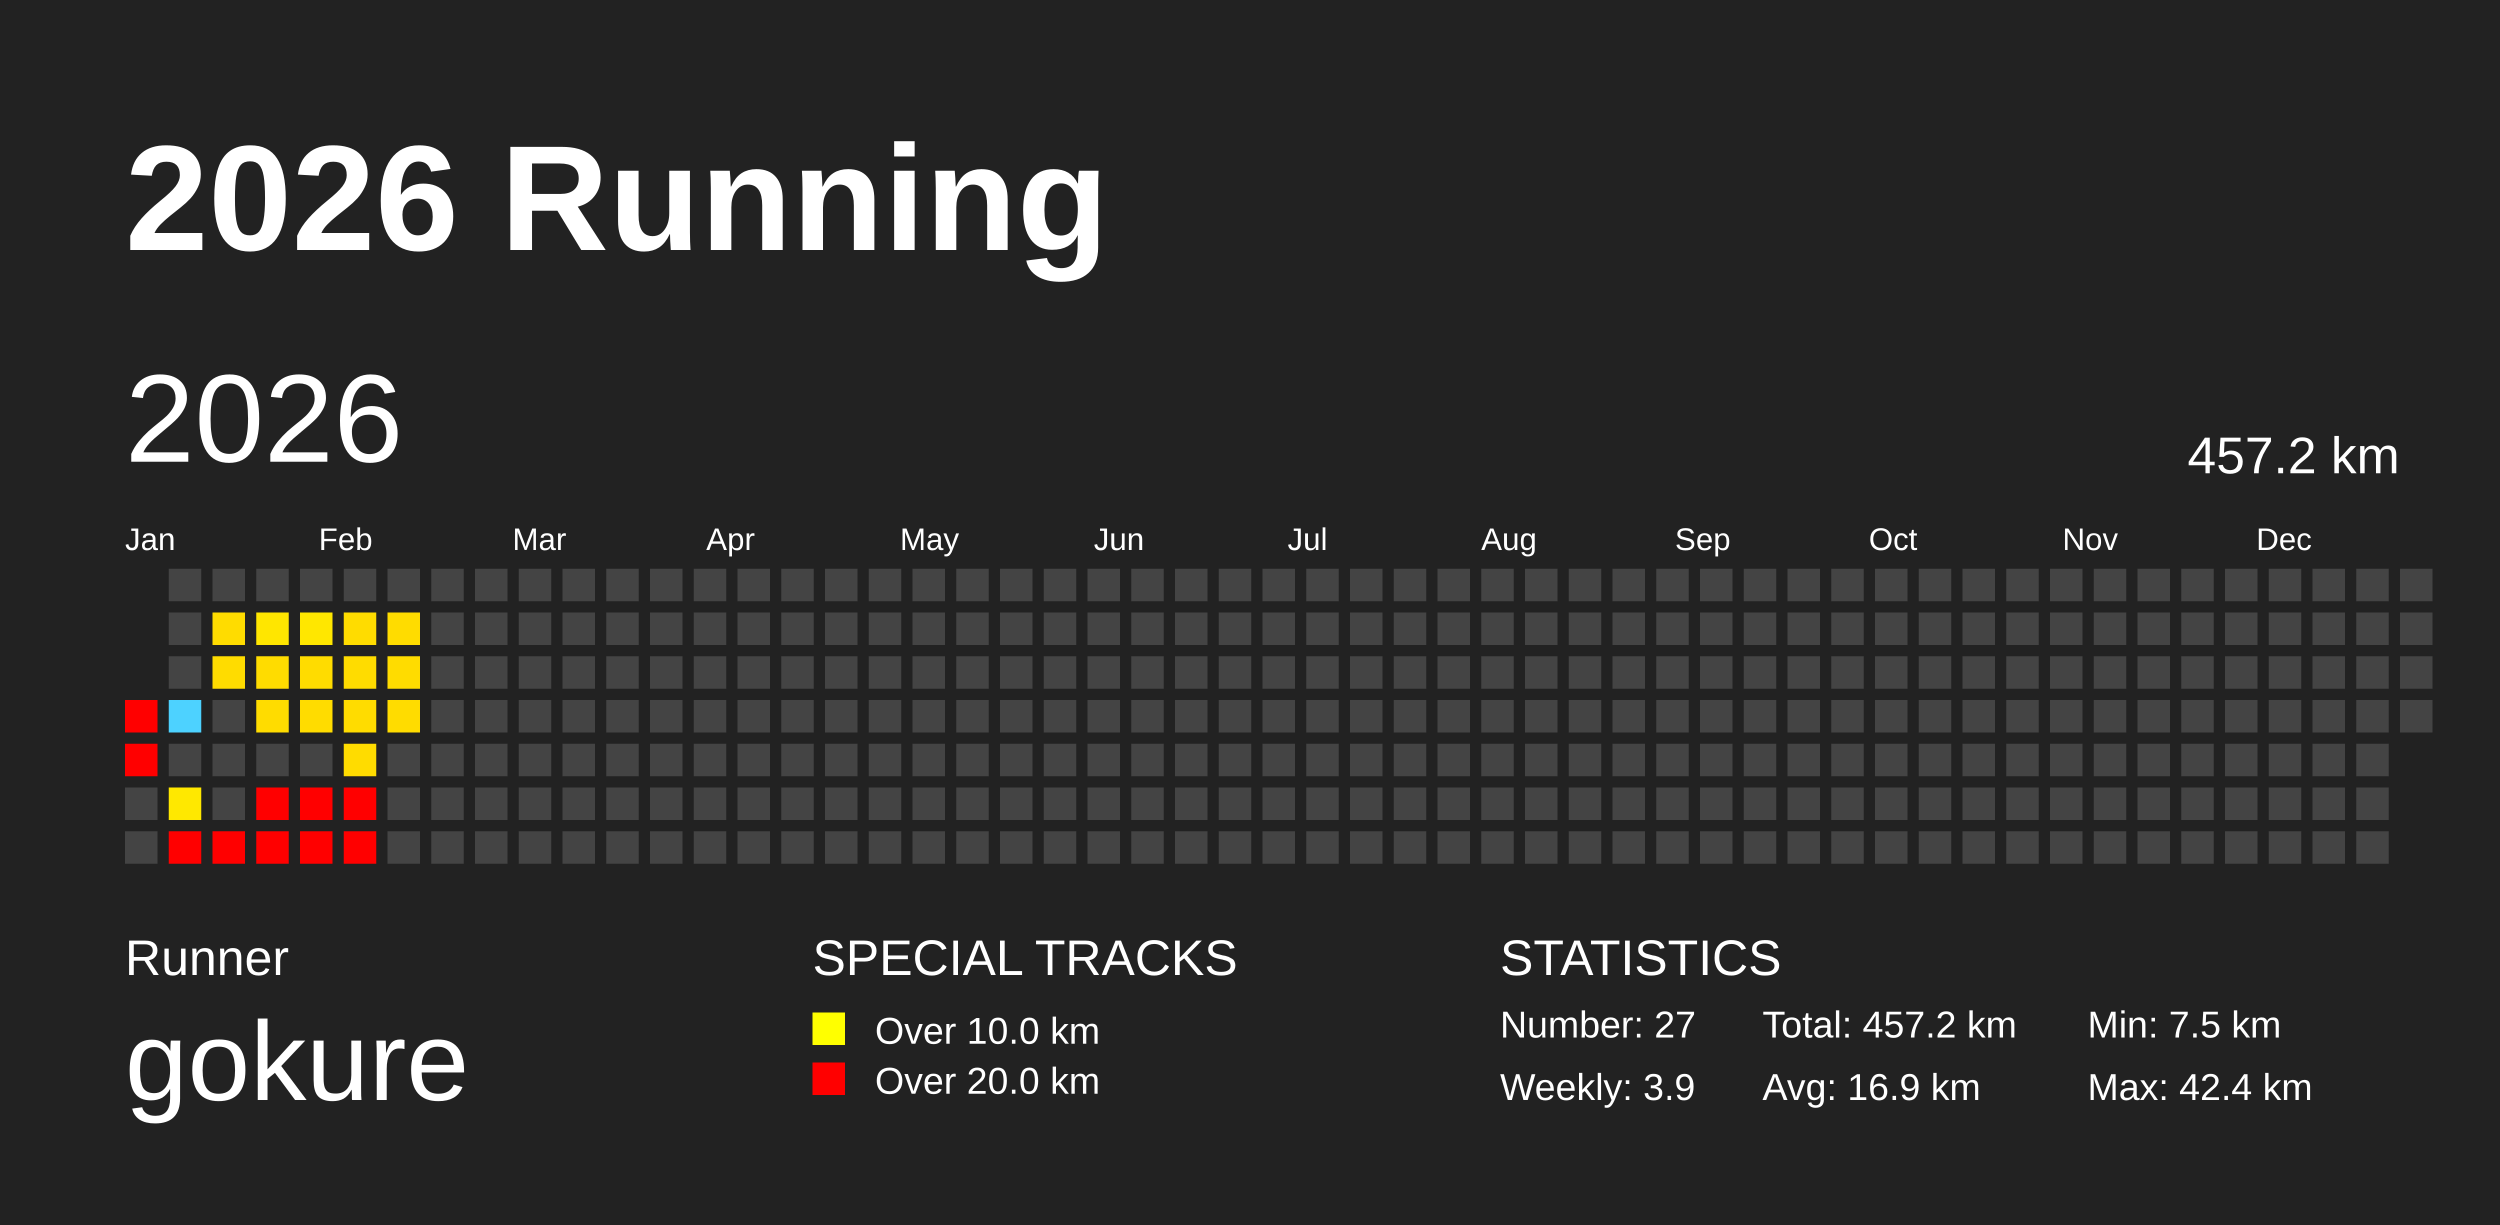
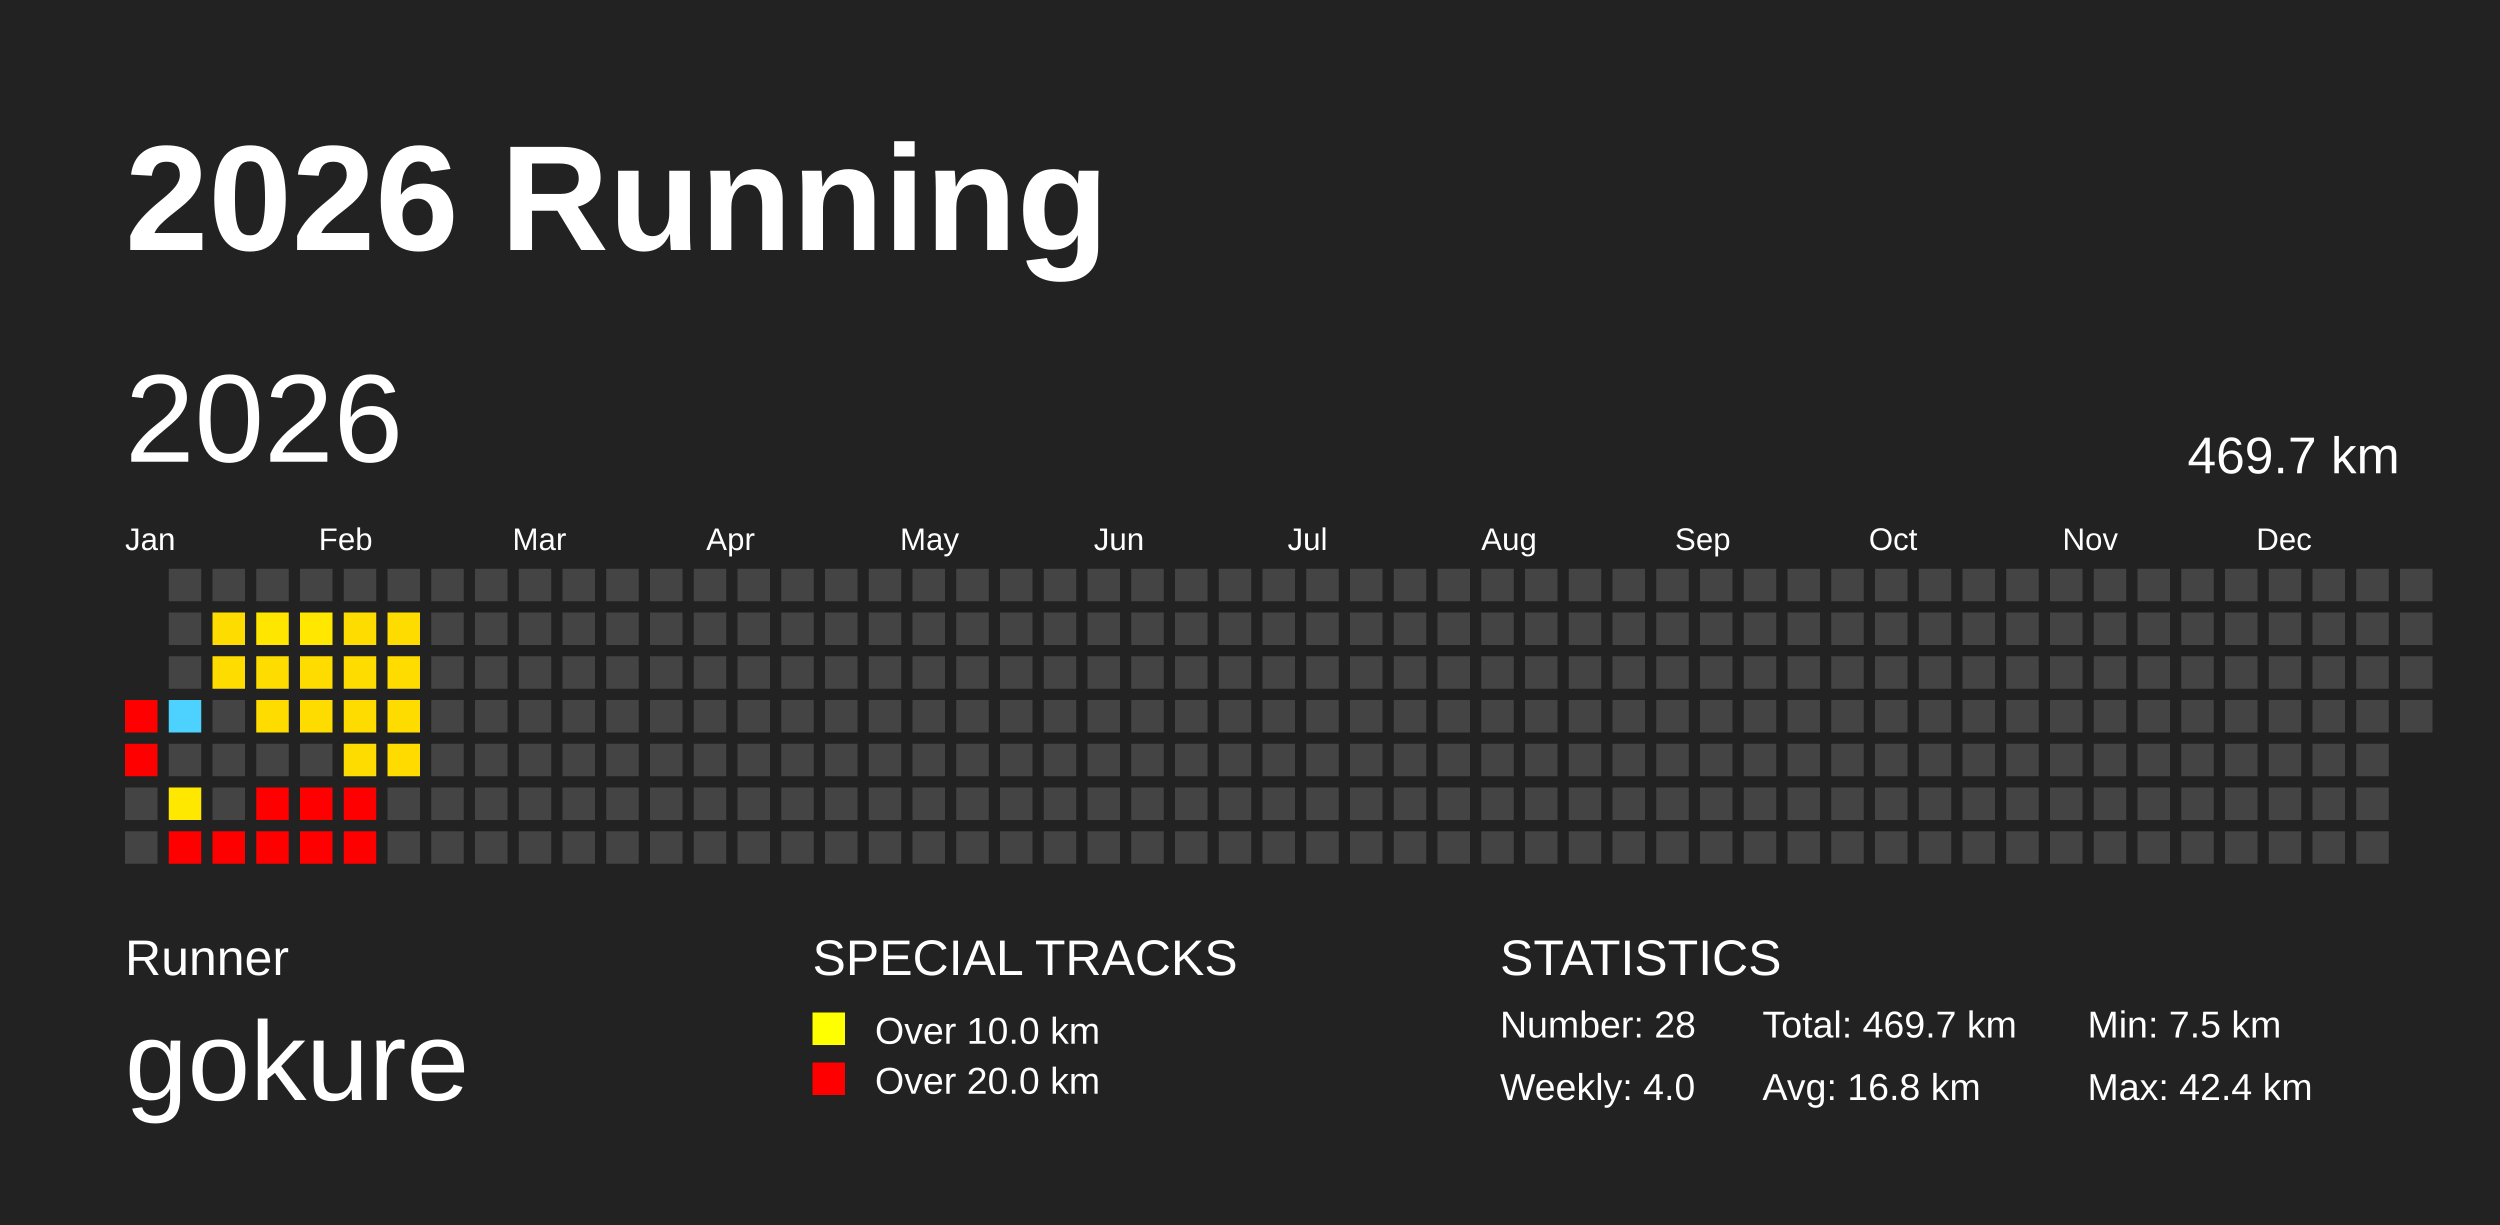
<svg xmlns="http://www.w3.org/2000/svg" baseProfile="full" height="98mm" version="1.1" viewBox="0,0,200,98" width="200mm">
  <defs />
  <rect fill="#222222" height="98" width="200" x="0" y="0" />
  <text fill="#FFFFFF" style="font-size:12px; font-family:Arial; font-weight:bold;" x="10" y="20">2026 Running</text>
  <text fill="#FFFFFF" style="font-size:4px; font-family:Arial" x="10" y="78">Runner</text>
  <text fill="#FFFFFF" style="font-size:9px; font-family:Arial" x="10" y="88">gokure</text>
  <text fill="#FFFFFF" style="font-size:4px; font-family:Arial" x="65" y="78">SPECIAL TRACKS</text>
  <rect fill="yellow" height="2.6" width="2.6" x="65" y="81" />
  <text fill="#FFFFFF" style="font-size:3px; font-family:Arial" x="70" y="83.5">Over 10.0 km</text>
  <rect fill="red" height="2.6" width="2.6" x="65" y="85" />
  <text fill="#FFFFFF" style="font-size:3px; font-family:Arial" x="70" y="87.5">Over 20.0 km</text>
  <text fill="#FFFFFF" style="font-size:4px; font-family:Arial" x="120" y="78">STATISTICS</text>
-   <text fill="#FFFFFF" style="font-size:3px; font-family:Arial" x="120" y="83">Number: 27</text>
-   <text fill="#FFFFFF" style="font-size:3px; font-family:Arial" x="120" y="88">Weekly: 3.9</text>
-   <text fill="#FFFFFF" style="font-size:3px; font-family:Arial" x="141" y="83">Total: 457.2 km</text>
-   <text fill="#FFFFFF" style="font-size:3px; font-family:Arial" x="141" y="88">Avg: 16.9 km</text>
+   <text fill="#FFFFFF" style="font-size:3px; font-family:Arial" x="120" y="83">Number: 28</text>
+   <text fill="#FFFFFF" style="font-size:3px; font-family:Arial" x="120" y="88">Weekly: 4.0</text>
+   <text fill="#FFFFFF" style="font-size:3px; font-family:Arial" x="141" y="83">Total: 469.7 km</text>
+   <text fill="#FFFFFF" style="font-size:3px; font-family:Arial" x="141" y="88">Avg: 16.8 km</text>
  <text fill="#FFFFFF" style="font-size:3px; font-family:Arial" x="167" y="83">Min: 7.5 km</text>
  <text fill="#FFFFFF" style="font-size:3px; font-family:Arial" x="167" y="88">Max: 42.4 km</text>
  <text dominant-baseline="hanging" fill="#FFFFFF" style="font-size:10.0px; font-family:Arial;" x="10" y="30">2026</text>
-   <text dominant-baseline="hanging" fill="#FFFFFF" style="font-size:4.125px; font-family:Arial;" x="175" y="35">457.2 km</text>
+   <text dominant-baseline="hanging" fill="#FFFFFF" style="font-size:4.125px; font-family:Arial;" x="175" y="35">469.7 km</text>
  <text fill="#FFFFFF" style="font-size:2.5px; font-family:Arial" x="10.0" y="44">Jan</text>
  <text fill="#FFFFFF" style="font-size:2.5px; font-family:Arial" x="25.5" y="44">Feb</text>
  <text fill="#FFFFFF" style="font-size:2.5px; font-family:Arial" x="41.0" y="44">Mar</text>
  <text fill="#FFFFFF" style="font-size:2.5px; font-family:Arial" x="56.5" y="44">Apr</text>
  <text fill="#FFFFFF" style="font-size:2.5px; font-family:Arial" x="72.0" y="44">May</text>
  <text fill="#FFFFFF" style="font-size:2.5px; font-family:Arial" x="87.5" y="44">Jun</text>
  <text fill="#FFFFFF" style="font-size:2.5px; font-family:Arial" x="103.0" y="44">Jul</text>
  <text fill="#FFFFFF" style="font-size:2.5px; font-family:Arial" x="118.5" y="44">Aug</text>
  <text fill="#FFFFFF" style="font-size:2.5px; font-family:Arial" x="134.0" y="44">Sep</text>
  <text fill="#FFFFFF" style="font-size:2.5px; font-family:Arial" x="149.5" y="44">Oct</text>
  <text fill="#FFFFFF" style="font-size:2.5px; font-family:Arial" x="165.0" y="44">Nov</text>
  <text fill="#FFFFFF" style="font-size:2.5px; font-family:Arial" x="180.5" y="44">Dec</text>
  <rect fill="red" height="2.6" width="2.6" x="10.0" y="56.0" />
  <rect fill="red" height="2.6" width="2.6" x="10.0" y="59.5" />
  <rect fill="#444444" height="2.6" width="2.6" x="10.0" y="63.0" />
  <rect fill="#444444" height="2.6" width="2.6" x="10.0" y="66.5" />
  <rect fill="#444444" height="2.6" width="2.6" x="13.5" y="45.5" />
  <rect fill="#444444" height="2.6" width="2.6" x="13.5" y="49.0" />
  <rect fill="#444444" height="2.6" width="2.6" x="13.5" y="52.5" />
  <rect fill="#4dd2ff" height="2.6" width="2.6" x="13.5" y="56.0" />
  <rect fill="#444444" height="2.6" width="2.6" x="13.5" y="59.5" />
  <rect fill="#ffe800" height="2.6" width="2.6" x="13.5" y="63.0" />
  <rect fill="red" height="2.6" width="2.6" x="13.5" y="66.5" />
  <rect fill="#444444" height="2.6" width="2.6" x="17.0" y="45.5" />
  <rect fill="#ffdc00" height="2.6" width="2.6" x="17.0" y="49.0" />
  <rect fill="#ffdc00" height="2.6" width="2.6" x="17.0" y="52.5" />
  <rect fill="#444444" height="2.6" width="2.6" x="17.0" y="56.0" />
  <rect fill="#444444" height="2.6" width="2.6" x="17.0" y="59.5" />
  <rect fill="#444444" height="2.6" width="2.6" x="17.0" y="63.0" />
  <rect fill="red" height="2.6" width="2.6" x="17.0" y="66.5" />
  <rect fill="#444444" height="2.6" width="2.6" x="20.5" y="45.5" />
  <rect fill="#ffe600" height="2.6" width="2.6" x="20.5" y="49.0" />
  <rect fill="#ffdc00" height="2.6" width="2.6" x="20.5" y="52.5" />
  <rect fill="#ffdc00" height="2.6" width="2.6" x="20.5" y="56.0" />
  <rect fill="#444444" height="2.6" width="2.6" x="20.5" y="59.5" />
  <rect fill="red" height="2.6" width="2.6" x="20.5" y="63.0" />
  <rect fill="red" height="2.6" width="2.6" x="20.5" y="66.5" />
  <rect fill="#444444" height="2.6" width="2.6" x="24.0" y="45.5" />
  <rect fill="#ffe700" height="2.6" width="2.6" x="24.0" y="49.0" />
  <rect fill="#ffdc00" height="2.6" width="2.6" x="24.0" y="52.5" />
  <rect fill="#ffdc00" height="2.6" width="2.6" x="24.0" y="56.0" />
  <rect fill="#444444" height="2.6" width="2.6" x="24.0" y="59.5" />
  <rect fill="red" height="2.6" width="2.6" x="24.0" y="63.0" />
  <rect fill="red" height="2.6" width="2.6" x="24.0" y="66.5" />
  <rect fill="#444444" height="2.6" width="2.6" x="27.5" y="45.5" />
  <rect fill="#ffdc00" height="2.6" width="2.6" x="27.5" y="49.0" />
  <rect fill="#ffdc00" height="2.6" width="2.6" x="27.5" y="52.5" />
  <rect fill="#ffdc00" height="2.6" width="2.6" x="27.5" y="56.0" />
  <rect fill="#ffdc00" height="2.6" width="2.6" x="27.5" y="59.5" />
  <rect fill="red" height="2.6" width="2.6" x="27.5" y="63.0" />
  <rect fill="red" height="2.6" width="2.6" x="27.5" y="66.5" />
  <rect fill="#444444" height="2.6" width="2.6" x="31.0" y="45.5" />
  <rect fill="#ffdc00" height="2.6" width="2.6" x="31.0" y="49.0" />
  <rect fill="#ffdc00" height="2.6" width="2.6" x="31.0" y="52.5" />
  <rect fill="#ffdc00" height="2.6" width="2.6" x="31.0" y="56.0" />
-   <rect fill="#444444" height="2.6" width="2.6" x="31.0" y="59.5" />
+   <rect fill="#ffdb00" height="2.6" width="2.6" x="31.0" y="59.5" />
  <rect fill="#444444" height="2.6" width="2.6" x="31.0" y="63.0" />
  <rect fill="#444444" height="2.6" width="2.6" x="31.0" y="66.5" />
  <rect fill="#444444" height="2.6" width="2.6" x="34.5" y="45.5" />
  <rect fill="#444444" height="2.6" width="2.6" x="34.5" y="49.0" />
  <rect fill="#444444" height="2.6" width="2.6" x="34.5" y="52.5" />
  <rect fill="#444444" height="2.6" width="2.6" x="34.5" y="56.0" />
  <rect fill="#444444" height="2.6" width="2.6" x="34.5" y="59.5" />
  <rect fill="#444444" height="2.6" width="2.6" x="34.5" y="63.0" />
  <rect fill="#444444" height="2.6" width="2.6" x="34.5" y="66.5" />
  <rect fill="#444444" height="2.6" width="2.6" x="38.0" y="45.5" />
  <rect fill="#444444" height="2.6" width="2.6" x="38.0" y="49.0" />
  <rect fill="#444444" height="2.6" width="2.6" x="38.0" y="52.5" />
  <rect fill="#444444" height="2.6" width="2.6" x="38.0" y="56.0" />
  <rect fill="#444444" height="2.6" width="2.6" x="38.0" y="59.5" />
  <rect fill="#444444" height="2.6" width="2.6" x="38.0" y="63.0" />
  <rect fill="#444444" height="2.6" width="2.6" x="38.0" y="66.5" />
  <rect fill="#444444" height="2.6" width="2.6" x="41.5" y="45.5" />
  <rect fill="#444444" height="2.6" width="2.6" x="41.5" y="49.0" />
  <rect fill="#444444" height="2.6" width="2.6" x="41.5" y="52.5" />
  <rect fill="#444444" height="2.6" width="2.6" x="41.5" y="56.0" />
  <rect fill="#444444" height="2.6" width="2.6" x="41.5" y="59.5" />
  <rect fill="#444444" height="2.6" width="2.6" x="41.5" y="63.0" />
  <rect fill="#444444" height="2.6" width="2.6" x="41.5" y="66.5" />
  <rect fill="#444444" height="2.6" width="2.6" x="45.0" y="45.5" />
  <rect fill="#444444" height="2.6" width="2.6" x="45.0" y="49.0" />
  <rect fill="#444444" height="2.6" width="2.6" x="45.0" y="52.5" />
  <rect fill="#444444" height="2.6" width="2.6" x="45.0" y="56.0" />
  <rect fill="#444444" height="2.6" width="2.6" x="45.0" y="59.5" />
  <rect fill="#444444" height="2.6" width="2.6" x="45.0" y="63.0" />
  <rect fill="#444444" height="2.6" width="2.6" x="45.0" y="66.5" />
  <rect fill="#444444" height="2.6" width="2.6" x="48.5" y="45.5" />
  <rect fill="#444444" height="2.6" width="2.6" x="48.5" y="49.0" />
  <rect fill="#444444" height="2.6" width="2.6" x="48.5" y="52.5" />
  <rect fill="#444444" height="2.6" width="2.6" x="48.5" y="56.0" />
  <rect fill="#444444" height="2.6" width="2.6" x="48.5" y="59.5" />
  <rect fill="#444444" height="2.6" width="2.6" x="48.5" y="63.0" />
  <rect fill="#444444" height="2.6" width="2.6" x="48.5" y="66.5" />
  <rect fill="#444444" height="2.6" width="2.6" x="52.0" y="45.5" />
  <rect fill="#444444" height="2.6" width="2.6" x="52.0" y="49.0" />
  <rect fill="#444444" height="2.6" width="2.6" x="52.0" y="52.5" />
  <rect fill="#444444" height="2.6" width="2.6" x="52.0" y="56.0" />
  <rect fill="#444444" height="2.6" width="2.6" x="52.0" y="59.5" />
  <rect fill="#444444" height="2.6" width="2.6" x="52.0" y="63.0" />
  <rect fill="#444444" height="2.6" width="2.6" x="52.0" y="66.5" />
  <rect fill="#444444" height="2.6" width="2.6" x="55.5" y="45.5" />
  <rect fill="#444444" height="2.6" width="2.6" x="55.5" y="49.0" />
  <rect fill="#444444" height="2.6" width="2.6" x="55.5" y="52.5" />
  <rect fill="#444444" height="2.6" width="2.6" x="55.5" y="56.0" />
  <rect fill="#444444" height="2.6" width="2.6" x="55.5" y="59.5" />
  <rect fill="#444444" height="2.6" width="2.6" x="55.5" y="63.0" />
  <rect fill="#444444" height="2.6" width="2.6" x="55.5" y="66.5" />
  <rect fill="#444444" height="2.6" width="2.6" x="59.0" y="45.5" />
  <rect fill="#444444" height="2.6" width="2.6" x="59.0" y="49.0" />
  <rect fill="#444444" height="2.6" width="2.6" x="59.0" y="52.5" />
  <rect fill="#444444" height="2.6" width="2.6" x="59.0" y="56.0" />
  <rect fill="#444444" height="2.6" width="2.6" x="59.0" y="59.5" />
  <rect fill="#444444" height="2.6" width="2.6" x="59.0" y="63.0" />
  <rect fill="#444444" height="2.6" width="2.6" x="59.0" y="66.5" />
  <rect fill="#444444" height="2.6" width="2.6" x="62.5" y="45.5" />
  <rect fill="#444444" height="2.6" width="2.6" x="62.5" y="49.0" />
  <rect fill="#444444" height="2.6" width="2.6" x="62.5" y="52.5" />
  <rect fill="#444444" height="2.6" width="2.6" x="62.5" y="56.0" />
  <rect fill="#444444" height="2.6" width="2.6" x="62.5" y="59.5" />
  <rect fill="#444444" height="2.6" width="2.6" x="62.5" y="63.0" />
  <rect fill="#444444" height="2.6" width="2.6" x="62.5" y="66.5" />
  <rect fill="#444444" height="2.6" width="2.6" x="66.0" y="45.5" />
  <rect fill="#444444" height="2.6" width="2.6" x="66.0" y="49.0" />
  <rect fill="#444444" height="2.6" width="2.6" x="66.0" y="52.5" />
  <rect fill="#444444" height="2.6" width="2.6" x="66.0" y="56.0" />
  <rect fill="#444444" height="2.6" width="2.6" x="66.0" y="59.5" />
  <rect fill="#444444" height="2.6" width="2.6" x="66.0" y="63.0" />
  <rect fill="#444444" height="2.6" width="2.6" x="66.0" y="66.5" />
  <rect fill="#444444" height="2.6" width="2.6" x="69.5" y="45.5" />
  <rect fill="#444444" height="2.6" width="2.6" x="69.5" y="49.0" />
  <rect fill="#444444" height="2.6" width="2.6" x="69.5" y="52.5" />
  <rect fill="#444444" height="2.6" width="2.6" x="69.5" y="56.0" />
  <rect fill="#444444" height="2.6" width="2.6" x="69.5" y="59.5" />
  <rect fill="#444444" height="2.6" width="2.6" x="69.5" y="63.0" />
  <rect fill="#444444" height="2.6" width="2.6" x="69.5" y="66.5" />
  <rect fill="#444444" height="2.6" width="2.6" x="73.0" y="45.5" />
  <rect fill="#444444" height="2.6" width="2.6" x="73.0" y="49.0" />
  <rect fill="#444444" height="2.6" width="2.6" x="73.0" y="52.5" />
  <rect fill="#444444" height="2.6" width="2.6" x="73.0" y="56.0" />
  <rect fill="#444444" height="2.6" width="2.6" x="73.0" y="59.5" />
  <rect fill="#444444" height="2.6" width="2.6" x="73.0" y="63.0" />
  <rect fill="#444444" height="2.6" width="2.6" x="73.0" y="66.5" />
  <rect fill="#444444" height="2.6" width="2.6" x="76.5" y="45.5" />
  <rect fill="#444444" height="2.6" width="2.6" x="76.5" y="49.0" />
  <rect fill="#444444" height="2.6" width="2.6" x="76.5" y="52.5" />
  <rect fill="#444444" height="2.6" width="2.6" x="76.5" y="56.0" />
  <rect fill="#444444" height="2.6" width="2.6" x="76.5" y="59.5" />
  <rect fill="#444444" height="2.6" width="2.6" x="76.5" y="63.0" />
  <rect fill="#444444" height="2.6" width="2.6" x="76.5" y="66.5" />
  <rect fill="#444444" height="2.6" width="2.6" x="80.0" y="45.5" />
  <rect fill="#444444" height="2.6" width="2.6" x="80.0" y="49.0" />
  <rect fill="#444444" height="2.6" width="2.6" x="80.0" y="52.5" />
  <rect fill="#444444" height="2.6" width="2.6" x="80.0" y="56.0" />
  <rect fill="#444444" height="2.6" width="2.6" x="80.0" y="59.5" />
  <rect fill="#444444" height="2.6" width="2.6" x="80.0" y="63.0" />
  <rect fill="#444444" height="2.6" width="2.6" x="80.0" y="66.5" />
  <rect fill="#444444" height="2.6" width="2.6" x="83.5" y="45.5" />
  <rect fill="#444444" height="2.6" width="2.6" x="83.5" y="49.0" />
  <rect fill="#444444" height="2.6" width="2.6" x="83.5" y="52.5" />
  <rect fill="#444444" height="2.6" width="2.6" x="83.5" y="56.0" />
  <rect fill="#444444" height="2.6" width="2.6" x="83.5" y="59.5" />
  <rect fill="#444444" height="2.6" width="2.6" x="83.5" y="63.0" />
  <rect fill="#444444" height="2.6" width="2.6" x="83.5" y="66.5" />
  <rect fill="#444444" height="2.6" width="2.6" x="87.0" y="45.5" />
  <rect fill="#444444" height="2.6" width="2.6" x="87.0" y="49.0" />
  <rect fill="#444444" height="2.6" width="2.6" x="87.0" y="52.5" />
  <rect fill="#444444" height="2.6" width="2.6" x="87.0" y="56.0" />
  <rect fill="#444444" height="2.6" width="2.6" x="87.0" y="59.5" />
  <rect fill="#444444" height="2.6" width="2.6" x="87.0" y="63.0" />
  <rect fill="#444444" height="2.6" width="2.6" x="87.0" y="66.5" />
  <rect fill="#444444" height="2.6" width="2.6" x="90.5" y="45.5" />
  <rect fill="#444444" height="2.6" width="2.6" x="90.5" y="49.0" />
  <rect fill="#444444" height="2.6" width="2.6" x="90.5" y="52.5" />
  <rect fill="#444444" height="2.6" width="2.6" x="90.5" y="56.0" />
  <rect fill="#444444" height="2.6" width="2.6" x="90.5" y="59.5" />
  <rect fill="#444444" height="2.6" width="2.6" x="90.5" y="63.0" />
  <rect fill="#444444" height="2.6" width="2.6" x="90.5" y="66.5" />
  <rect fill="#444444" height="2.6" width="2.6" x="94.0" y="45.5" />
  <rect fill="#444444" height="2.6" width="2.6" x="94.0" y="49.0" />
  <rect fill="#444444" height="2.6" width="2.6" x="94.0" y="52.5" />
  <rect fill="#444444" height="2.6" width="2.6" x="94.0" y="56.0" />
  <rect fill="#444444" height="2.6" width="2.6" x="94.0" y="59.5" />
  <rect fill="#444444" height="2.6" width="2.6" x="94.0" y="63.0" />
  <rect fill="#444444" height="2.6" width="2.6" x="94.0" y="66.5" />
  <rect fill="#444444" height="2.6" width="2.6" x="97.5" y="45.5" />
  <rect fill="#444444" height="2.6" width="2.6" x="97.5" y="49.0" />
  <rect fill="#444444" height="2.6" width="2.6" x="97.5" y="52.5" />
  <rect fill="#444444" height="2.6" width="2.6" x="97.5" y="56.0" />
  <rect fill="#444444" height="2.6" width="2.6" x="97.5" y="59.5" />
  <rect fill="#444444" height="2.6" width="2.6" x="97.5" y="63.0" />
  <rect fill="#444444" height="2.6" width="2.6" x="97.5" y="66.5" />
  <rect fill="#444444" height="2.6" width="2.6" x="101.0" y="45.5" />
  <rect fill="#444444" height="2.6" width="2.6" x="101.0" y="49.0" />
  <rect fill="#444444" height="2.6" width="2.6" x="101.0" y="52.5" />
  <rect fill="#444444" height="2.6" width="2.6" x="101.0" y="56.0" />
  <rect fill="#444444" height="2.6" width="2.6" x="101.0" y="59.5" />
  <rect fill="#444444" height="2.6" width="2.6" x="101.0" y="63.0" />
  <rect fill="#444444" height="2.6" width="2.6" x="101.0" y="66.5" />
  <rect fill="#444444" height="2.6" width="2.6" x="104.5" y="45.5" />
  <rect fill="#444444" height="2.6" width="2.6" x="104.5" y="49.0" />
  <rect fill="#444444" height="2.6" width="2.6" x="104.5" y="52.5" />
  <rect fill="#444444" height="2.6" width="2.6" x="104.5" y="56.0" />
  <rect fill="#444444" height="2.6" width="2.6" x="104.5" y="59.5" />
  <rect fill="#444444" height="2.6" width="2.6" x="104.5" y="63.0" />
  <rect fill="#444444" height="2.6" width="2.6" x="104.5" y="66.5" />
  <rect fill="#444444" height="2.6" width="2.6" x="108.0" y="45.5" />
  <rect fill="#444444" height="2.6" width="2.6" x="108.0" y="49.0" />
  <rect fill="#444444" height="2.6" width="2.6" x="108.0" y="52.5" />
  <rect fill="#444444" height="2.6" width="2.6" x="108.0" y="56.0" />
  <rect fill="#444444" height="2.6" width="2.6" x="108.0" y="59.5" />
  <rect fill="#444444" height="2.6" width="2.6" x="108.0" y="63.0" />
  <rect fill="#444444" height="2.6" width="2.6" x="108.0" y="66.5" />
  <rect fill="#444444" height="2.6" width="2.6" x="111.5" y="45.5" />
  <rect fill="#444444" height="2.6" width="2.6" x="111.5" y="49.0" />
  <rect fill="#444444" height="2.6" width="2.6" x="111.5" y="52.5" />
  <rect fill="#444444" height="2.6" width="2.6" x="111.5" y="56.0" />
  <rect fill="#444444" height="2.6" width="2.6" x="111.5" y="59.5" />
  <rect fill="#444444" height="2.6" width="2.6" x="111.5" y="63.0" />
  <rect fill="#444444" height="2.6" width="2.6" x="111.5" y="66.5" />
  <rect fill="#444444" height="2.6" width="2.6" x="115.0" y="45.5" />
  <rect fill="#444444" height="2.6" width="2.6" x="115.0" y="49.0" />
  <rect fill="#444444" height="2.6" width="2.6" x="115.0" y="52.5" />
  <rect fill="#444444" height="2.6" width="2.6" x="115.0" y="56.0" />
  <rect fill="#444444" height="2.6" width="2.6" x="115.0" y="59.5" />
  <rect fill="#444444" height="2.6" width="2.6" x="115.0" y="63.0" />
  <rect fill="#444444" height="2.6" width="2.6" x="115.0" y="66.5" />
  <rect fill="#444444" height="2.6" width="2.6" x="118.5" y="45.5" />
  <rect fill="#444444" height="2.6" width="2.6" x="118.5" y="49.0" />
  <rect fill="#444444" height="2.6" width="2.6" x="118.5" y="52.5" />
  <rect fill="#444444" height="2.6" width="2.6" x="118.5" y="56.0" />
  <rect fill="#444444" height="2.6" width="2.6" x="118.5" y="59.5" />
  <rect fill="#444444" height="2.6" width="2.6" x="118.5" y="63.0" />
  <rect fill="#444444" height="2.6" width="2.6" x="118.5" y="66.5" />
  <rect fill="#444444" height="2.6" width="2.6" x="122.0" y="45.5" />
  <rect fill="#444444" height="2.6" width="2.6" x="122.0" y="49.0" />
  <rect fill="#444444" height="2.6" width="2.6" x="122.0" y="52.5" />
  <rect fill="#444444" height="2.6" width="2.6" x="122.0" y="56.0" />
  <rect fill="#444444" height="2.6" width="2.6" x="122.0" y="59.5" />
  <rect fill="#444444" height="2.6" width="2.6" x="122.0" y="63.0" />
  <rect fill="#444444" height="2.6" width="2.6" x="122.0" y="66.5" />
  <rect fill="#444444" height="2.6" width="2.6" x="125.5" y="45.5" />
  <rect fill="#444444" height="2.6" width="2.6" x="125.5" y="49.0" />
  <rect fill="#444444" height="2.6" width="2.6" x="125.5" y="52.5" />
  <rect fill="#444444" height="2.6" width="2.6" x="125.5" y="56.0" />
  <rect fill="#444444" height="2.6" width="2.6" x="125.5" y="59.5" />
  <rect fill="#444444" height="2.6" width="2.6" x="125.5" y="63.0" />
  <rect fill="#444444" height="2.6" width="2.6" x="125.5" y="66.5" />
  <rect fill="#444444" height="2.6" width="2.6" x="129.0" y="45.5" />
  <rect fill="#444444" height="2.6" width="2.6" x="129.0" y="49.0" />
  <rect fill="#444444" height="2.6" width="2.6" x="129.0" y="52.5" />
  <rect fill="#444444" height="2.6" width="2.6" x="129.0" y="56.0" />
  <rect fill="#444444" height="2.6" width="2.6" x="129.0" y="59.5" />
  <rect fill="#444444" height="2.6" width="2.6" x="129.0" y="63.0" />
  <rect fill="#444444" height="2.6" width="2.6" x="129.0" y="66.5" />
  <rect fill="#444444" height="2.6" width="2.6" x="132.5" y="45.5" />
  <rect fill="#444444" height="2.6" width="2.6" x="132.5" y="49.0" />
  <rect fill="#444444" height="2.6" width="2.6" x="132.5" y="52.5" />
  <rect fill="#444444" height="2.6" width="2.6" x="132.5" y="56.0" />
  <rect fill="#444444" height="2.6" width="2.6" x="132.5" y="59.5" />
  <rect fill="#444444" height="2.6" width="2.6" x="132.5" y="63.0" />
  <rect fill="#444444" height="2.6" width="2.6" x="132.5" y="66.5" />
  <rect fill="#444444" height="2.6" width="2.6" x="136.0" y="45.5" />
  <rect fill="#444444" height="2.6" width="2.6" x="136.0" y="49.0" />
  <rect fill="#444444" height="2.6" width="2.6" x="136.0" y="52.5" />
  <rect fill="#444444" height="2.6" width="2.6" x="136.0" y="56.0" />
  <rect fill="#444444" height="2.6" width="2.6" x="136.0" y="59.5" />
  <rect fill="#444444" height="2.6" width="2.6" x="136.0" y="63.0" />
  <rect fill="#444444" height="2.6" width="2.6" x="136.0" y="66.5" />
  <rect fill="#444444" height="2.6" width="2.6" x="139.5" y="45.5" />
  <rect fill="#444444" height="2.6" width="2.6" x="139.5" y="49.0" />
  <rect fill="#444444" height="2.6" width="2.6" x="139.5" y="52.5" />
  <rect fill="#444444" height="2.6" width="2.6" x="139.5" y="56.0" />
  <rect fill="#444444" height="2.6" width="2.6" x="139.5" y="59.5" />
  <rect fill="#444444" height="2.6" width="2.6" x="139.5" y="63.0" />
  <rect fill="#444444" height="2.6" width="2.6" x="139.5" y="66.5" />
  <rect fill="#444444" height="2.6" width="2.6" x="143.0" y="45.5" />
  <rect fill="#444444" height="2.6" width="2.6" x="143.0" y="49.0" />
  <rect fill="#444444" height="2.6" width="2.6" x="143.0" y="52.5" />
  <rect fill="#444444" height="2.6" width="2.6" x="143.0" y="56.0" />
  <rect fill="#444444" height="2.6" width="2.6" x="143.0" y="59.5" />
  <rect fill="#444444" height="2.6" width="2.6" x="143.0" y="63.0" />
  <rect fill="#444444" height="2.6" width="2.6" x="143.0" y="66.5" />
  <rect fill="#444444" height="2.6" width="2.6" x="146.5" y="45.5" />
  <rect fill="#444444" height="2.6" width="2.6" x="146.5" y="49.0" />
  <rect fill="#444444" height="2.6" width="2.6" x="146.5" y="52.5" />
  <rect fill="#444444" height="2.6" width="2.6" x="146.5" y="56.0" />
  <rect fill="#444444" height="2.6" width="2.6" x="146.5" y="59.5" />
  <rect fill="#444444" height="2.6" width="2.6" x="146.5" y="63.0" />
  <rect fill="#444444" height="2.6" width="2.6" x="146.5" y="66.5" />
  <rect fill="#444444" height="2.6" width="2.6" x="150.0" y="45.5" />
  <rect fill="#444444" height="2.6" width="2.6" x="150.0" y="49.0" />
  <rect fill="#444444" height="2.6" width="2.6" x="150.0" y="52.5" />
  <rect fill="#444444" height="2.6" width="2.6" x="150.0" y="56.0" />
  <rect fill="#444444" height="2.6" width="2.6" x="150.0" y="59.5" />
  <rect fill="#444444" height="2.6" width="2.6" x="150.0" y="63.0" />
  <rect fill="#444444" height="2.6" width="2.6" x="150.0" y="66.5" />
  <rect fill="#444444" height="2.6" width="2.6" x="153.5" y="45.5" />
  <rect fill="#444444" height="2.6" width="2.6" x="153.5" y="49.0" />
  <rect fill="#444444" height="2.6" width="2.6" x="153.5" y="52.5" />
  <rect fill="#444444" height="2.6" width="2.6" x="153.5" y="56.0" />
  <rect fill="#444444" height="2.6" width="2.6" x="153.5" y="59.5" />
  <rect fill="#444444" height="2.6" width="2.6" x="153.5" y="63.0" />
  <rect fill="#444444" height="2.6" width="2.6" x="153.5" y="66.5" />
  <rect fill="#444444" height="2.6" width="2.6" x="157.0" y="45.5" />
  <rect fill="#444444" height="2.6" width="2.6" x="157.0" y="49.0" />
  <rect fill="#444444" height="2.6" width="2.6" x="157.0" y="52.5" />
  <rect fill="#444444" height="2.6" width="2.6" x="157.0" y="56.0" />
  <rect fill="#444444" height="2.6" width="2.6" x="157.0" y="59.5" />
  <rect fill="#444444" height="2.6" width="2.6" x="157.0" y="63.0" />
  <rect fill="#444444" height="2.6" width="2.6" x="157.0" y="66.5" />
  <rect fill="#444444" height="2.6" width="2.6" x="160.5" y="45.5" />
  <rect fill="#444444" height="2.6" width="2.6" x="160.5" y="49.0" />
  <rect fill="#444444" height="2.6" width="2.6" x="160.5" y="52.5" />
  <rect fill="#444444" height="2.6" width="2.6" x="160.5" y="56.0" />
  <rect fill="#444444" height="2.6" width="2.6" x="160.5" y="59.5" />
  <rect fill="#444444" height="2.6" width="2.6" x="160.5" y="63.0" />
  <rect fill="#444444" height="2.6" width="2.6" x="160.5" y="66.5" />
  <rect fill="#444444" height="2.6" width="2.6" x="164.0" y="45.5" />
  <rect fill="#444444" height="2.6" width="2.6" x="164.0" y="49.0" />
  <rect fill="#444444" height="2.6" width="2.6" x="164.0" y="52.5" />
  <rect fill="#444444" height="2.6" width="2.6" x="164.0" y="56.0" />
  <rect fill="#444444" height="2.6" width="2.6" x="164.0" y="59.5" />
  <rect fill="#444444" height="2.6" width="2.6" x="164.0" y="63.0" />
  <rect fill="#444444" height="2.6" width="2.6" x="164.0" y="66.5" />
  <rect fill="#444444" height="2.6" width="2.6" x="167.5" y="45.5" />
  <rect fill="#444444" height="2.6" width="2.6" x="167.5" y="49.0" />
  <rect fill="#444444" height="2.6" width="2.6" x="167.5" y="52.5" />
  <rect fill="#444444" height="2.6" width="2.6" x="167.5" y="56.0" />
  <rect fill="#444444" height="2.6" width="2.6" x="167.5" y="59.5" />
  <rect fill="#444444" height="2.6" width="2.6" x="167.5" y="63.0" />
  <rect fill="#444444" height="2.6" width="2.6" x="167.5" y="66.5" />
  <rect fill="#444444" height="2.6" width="2.6" x="171.0" y="45.5" />
  <rect fill="#444444" height="2.6" width="2.6" x="171.0" y="49.0" />
  <rect fill="#444444" height="2.6" width="2.6" x="171.0" y="52.5" />
  <rect fill="#444444" height="2.6" width="2.6" x="171.0" y="56.0" />
  <rect fill="#444444" height="2.6" width="2.6" x="171.0" y="59.5" />
  <rect fill="#444444" height="2.6" width="2.6" x="171.0" y="63.0" />
  <rect fill="#444444" height="2.6" width="2.6" x="171.0" y="66.5" />
  <rect fill="#444444" height="2.6" width="2.6" x="174.5" y="45.5" />
  <rect fill="#444444" height="2.6" width="2.6" x="174.5" y="49.0" />
  <rect fill="#444444" height="2.6" width="2.6" x="174.5" y="52.5" />
  <rect fill="#444444" height="2.6" width="2.6" x="174.5" y="56.0" />
  <rect fill="#444444" height="2.6" width="2.6" x="174.5" y="59.5" />
  <rect fill="#444444" height="2.6" width="2.6" x="174.5" y="63.0" />
  <rect fill="#444444" height="2.6" width="2.6" x="174.5" y="66.5" />
  <rect fill="#444444" height="2.6" width="2.6" x="178.0" y="45.5" />
  <rect fill="#444444" height="2.6" width="2.6" x="178.0" y="49.0" />
  <rect fill="#444444" height="2.6" width="2.6" x="178.0" y="52.5" />
  <rect fill="#444444" height="2.6" width="2.6" x="178.0" y="56.0" />
  <rect fill="#444444" height="2.6" width="2.6" x="178.0" y="59.5" />
  <rect fill="#444444" height="2.6" width="2.6" x="178.0" y="63.0" />
  <rect fill="#444444" height="2.6" width="2.6" x="178.0" y="66.5" />
  <rect fill="#444444" height="2.6" width="2.6" x="181.5" y="45.5" />
  <rect fill="#444444" height="2.6" width="2.6" x="181.5" y="49.0" />
  <rect fill="#444444" height="2.6" width="2.6" x="181.5" y="52.5" />
  <rect fill="#444444" height="2.6" width="2.6" x="181.5" y="56.0" />
  <rect fill="#444444" height="2.6" width="2.6" x="181.5" y="59.5" />
  <rect fill="#444444" height="2.6" width="2.6" x="181.5" y="63.0" />
  <rect fill="#444444" height="2.6" width="2.6" x="181.5" y="66.5" />
  <rect fill="#444444" height="2.6" width="2.6" x="185.0" y="45.5" />
  <rect fill="#444444" height="2.6" width="2.6" x="185.0" y="49.0" />
  <rect fill="#444444" height="2.6" width="2.6" x="185.0" y="52.5" />
  <rect fill="#444444" height="2.6" width="2.6" x="185.0" y="56.0" />
  <rect fill="#444444" height="2.6" width="2.6" x="185.0" y="59.5" />
  <rect fill="#444444" height="2.6" width="2.6" x="185.0" y="63.0" />
  <rect fill="#444444" height="2.6" width="2.6" x="185.0" y="66.5" />
  <rect fill="#444444" height="2.6" width="2.6" x="188.5" y="45.5" />
  <rect fill="#444444" height="2.6" width="2.6" x="188.5" y="49.0" />
  <rect fill="#444444" height="2.6" width="2.6" x="188.5" y="52.5" />
  <rect fill="#444444" height="2.6" width="2.6" x="188.5" y="56.0" />
  <rect fill="#444444" height="2.6" width="2.6" x="188.5" y="59.5" />
  <rect fill="#444444" height="2.6" width="2.6" x="188.5" y="63.0" />
  <rect fill="#444444" height="2.6" width="2.6" x="188.5" y="66.5" />
  <rect fill="#444444" height="2.6" width="2.6" x="192.0" y="45.5" />
  <rect fill="#444444" height="2.6" width="2.6" x="192.0" y="49.0" />
  <rect fill="#444444" height="2.6" width="2.6" x="192.0" y="52.5" />
  <rect fill="#444444" height="2.6" width="2.6" x="192.0" y="56.0" />
</svg>
